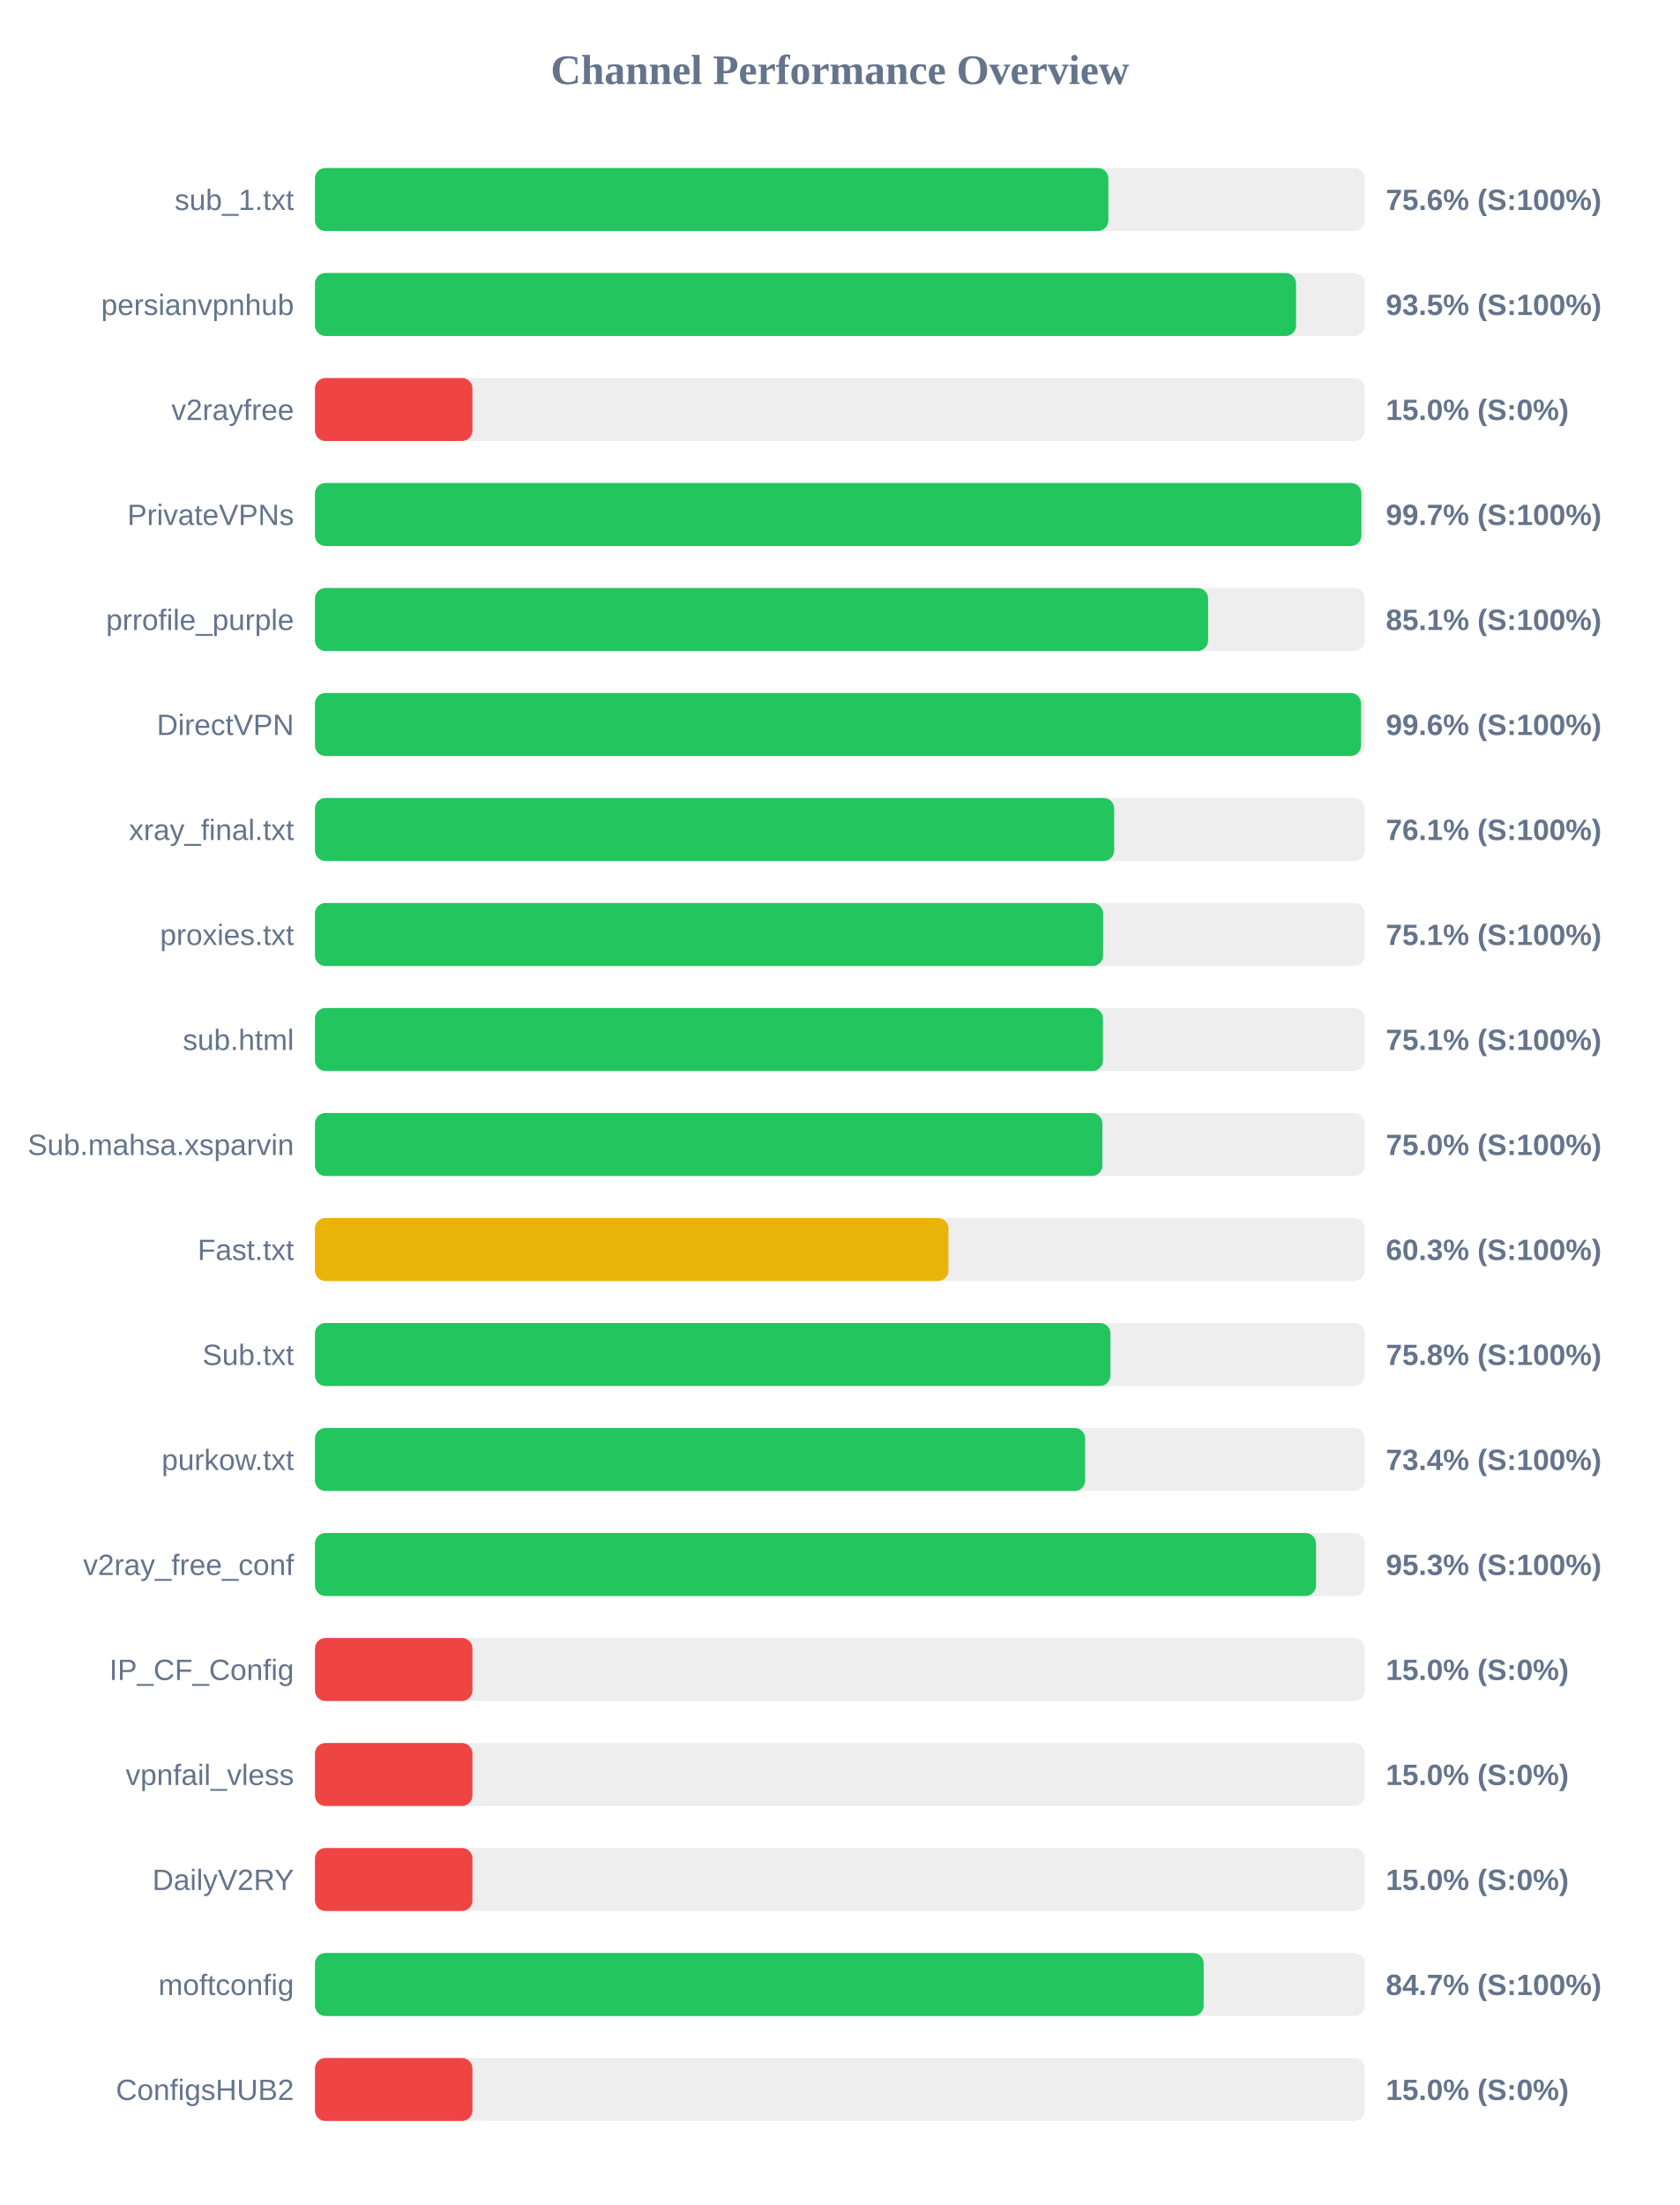
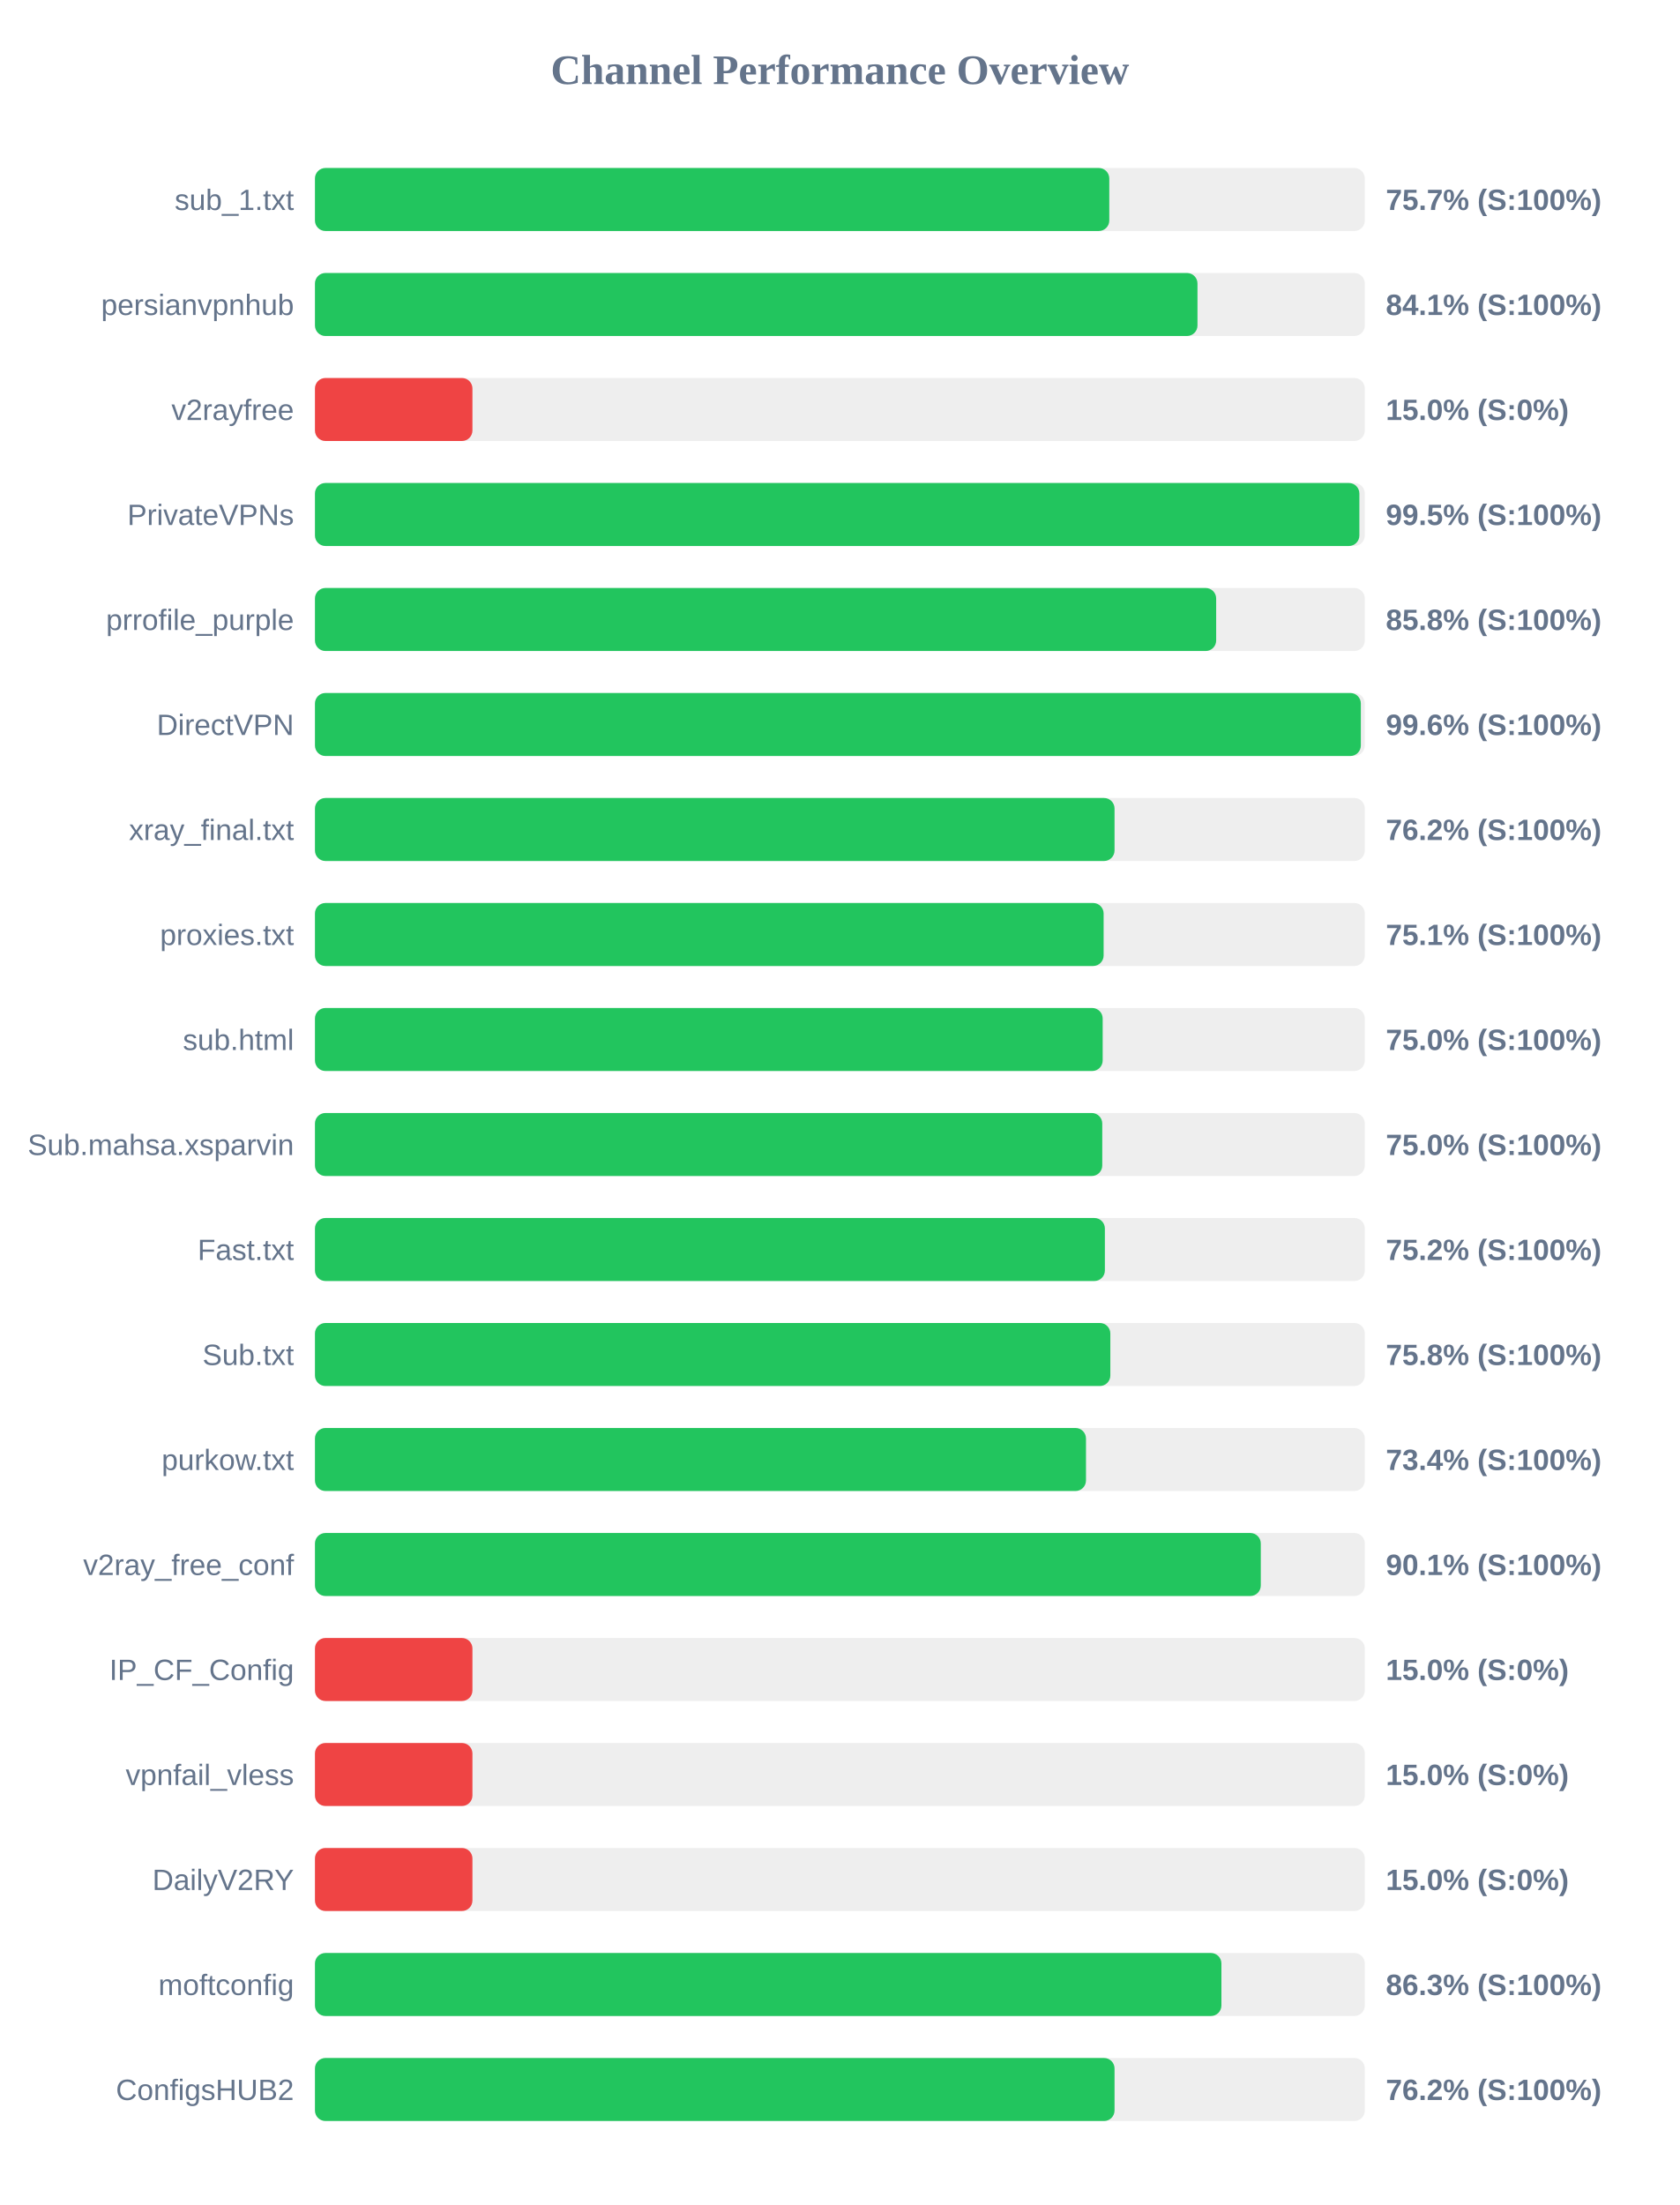
<svg xmlns="http://www.w3.org/2000/svg" width="800" height="1050" version="1.1">
  <style>
        .row { font: 14px Arial; fill: #64748b; }
        .score { font: bold 14px Arial; fill: #64748b; }
    </style>
  <text x="400" y="40" text-anchor="middle" font-size="20px" font-weight="bold" fill="#64748b">Channel Performance Overview</text>
  <rect x="150" y="80" width="500" height="30" fill="#eee" rx="5" />
-   <rect x="150" y="80" width="377.85" height="30" fill="#22c55e" rx="5" />
+   <rect x="150" y="80" width="378.3" height="30" fill="#22c55e" rx="5" />
  <text x="140" y="100" text-anchor="end" class="row">sub_1.txt</text>
-   <text x="660" y="100" text-anchor="start" class="score">75.6% (S:100%)</text>
+   <text x="660" y="100" text-anchor="start" class="score">75.7% (S:100%)</text>
  <rect x="150" y="130" width="500" height="30" fill="#eee" rx="5" />
-   <rect x="150" y="130" width="467.25" height="30" fill="#22c55e" rx="5" />
+   <rect x="150" y="130" width="420.3" height="30" fill="#22c55e" rx="5" />
  <text x="140" y="150" text-anchor="end" class="row">persianvpnhub</text>
-   <text x="660" y="150" text-anchor="start" class="score">93.5% (S:100%)</text>
+   <text x="660" y="150" text-anchor="start" class="score">84.1% (S:100%)</text>
  <rect x="150" y="180" width="500" height="30" fill="#eee" rx="5" />
  <rect x="150" y="180" width="75.0" height="30" fill="#ef4444" rx="5" />
  <text x="140" y="200" text-anchor="end" class="row">v2rayfree</text>
  <text x="660" y="200" text-anchor="start" class="score">15.0% (S:0%)</text>
  <rect x="150" y="230" width="500" height="30" fill="#eee" rx="5" />
-   <rect x="150" y="230" width="498.35" height="30" fill="#22c55e" rx="5" />
+   <rect x="150" y="230" width="497.4" height="30" fill="#22c55e" rx="5" />
  <text x="140" y="250" text-anchor="end" class="row">PrivateVPNs</text>
-   <text x="660" y="250" text-anchor="start" class="score">99.7% (S:100%)</text>
+   <text x="660" y="250" text-anchor="start" class="score">99.5% (S:100%)</text>
  <rect x="150" y="280" width="500" height="30" fill="#eee" rx="5" />
-   <rect x="150" y="280" width="425.35" height="30" fill="#22c55e" rx="5" />
+   <rect x="150" y="280" width="429.2" height="30" fill="#22c55e" rx="5" />
  <text x="140" y="300" text-anchor="end" class="row">prrofile_purple</text>
-   <text x="660" y="300" text-anchor="start" class="score">85.1% (S:100%)</text>
+   <text x="660" y="300" text-anchor="start" class="score">85.8% (S:100%)</text>
  <rect x="150" y="330" width="500" height="30" fill="#eee" rx="5" />
-   <rect x="150" y="330" width="498.2" height="30" fill="#22c55e" rx="5" />
+   <rect x="150" y="330" width="498.1" height="30" fill="#22c55e" rx="5" />
  <text x="140" y="350" text-anchor="end" class="row">DirectVPN</text>
  <text x="660" y="350" text-anchor="start" class="score">99.6% (S:100%)</text>
  <rect x="150" y="380" width="500" height="30" fill="#eee" rx="5" />
-   <rect x="150" y="380" width="380.6" height="30" fill="#22c55e" rx="5" />
+   <rect x="150" y="380" width="380.8" height="30" fill="#22c55e" rx="5" />
  <text x="140" y="400" text-anchor="end" class="row">xray_final.txt</text>
-   <text x="660" y="400" text-anchor="start" class="score">76.1% (S:100%)</text>
+   <text x="660" y="400" text-anchor="start" class="score">76.2% (S:100%)</text>
  <rect x="150" y="430" width="500" height="30" fill="#eee" rx="5" />
-   <rect x="150" y="430" width="375.35" height="30" fill="#22c55e" rx="5" />
+   <rect x="150" y="430" width="375.6" height="30" fill="#22c55e" rx="5" />
  <text x="140" y="450" text-anchor="end" class="row">proxies.txt</text>
  <text x="660" y="450" text-anchor="start" class="score">75.1% (S:100%)</text>
  <rect x="150" y="480" width="500" height="30" fill="#eee" rx="5" />
-   <rect x="150" y="480" width="375.3" height="30" fill="#22c55e" rx="5" />
+   <rect x="150" y="480" width="375.15" height="30" fill="#22c55e" rx="5" />
  <text x="140" y="500" text-anchor="end" class="row">sub.html</text>
-   <text x="660" y="500" text-anchor="start" class="score">75.1% (S:100%)</text>
+   <text x="660" y="500" text-anchor="start" class="score">75.0% (S:100%)</text>
  <rect x="150" y="530" width="500" height="30" fill="#eee" rx="5" />
-   <rect x="150" y="530" width="375.0" height="30" fill="#22c55e" rx="5" />
+   <rect x="150" y="530" width="374.95" height="30" fill="#22c55e" rx="5" />
  <text x="140" y="550" text-anchor="end" class="row">Sub.mahsa.xsparvin</text>
  <text x="660" y="550" text-anchor="start" class="score">75.0% (S:100%)</text>
  <rect x="150" y="580" width="500" height="30" fill="#eee" rx="5" />
-   <rect x="150" y="580" width="301.7" height="30" fill="#eab308" rx="5" />
+   <rect x="150" y="580" width="376.2" height="30" fill="#22c55e" rx="5" />
  <text x="140" y="600" text-anchor="end" class="row">Fast.txt</text>
-   <text x="660" y="600" text-anchor="start" class="score">60.3% (S:100%)</text>
+   <text x="660" y="600" text-anchor="start" class="score">75.2% (S:100%)</text>
  <rect x="150" y="630" width="500" height="30" fill="#eee" rx="5" />
-   <rect x="150" y="630" width="378.85" height="30" fill="#22c55e" rx="5" />
+   <rect x="150" y="630" width="378.8" height="30" fill="#22c55e" rx="5" />
  <text x="140" y="650" text-anchor="end" class="row">Sub.txt</text>
  <text x="660" y="650" text-anchor="start" class="score">75.8% (S:100%)</text>
  <rect x="150" y="680" width="500" height="30" fill="#eee" rx="5" />
-   <rect x="150" y="680" width="366.8" height="30" fill="#22c55e" rx="5" />
+   <rect x="150" y="680" width="367.2" height="30" fill="#22c55e" rx="5" />
  <text x="140" y="700" text-anchor="end" class="row">purkow.txt</text>
  <text x="660" y="700" text-anchor="start" class="score">73.4% (S:100%)</text>
  <rect x="150" y="730" width="500" height="30" fill="#eee" rx="5" />
-   <rect x="150" y="730" width="476.75" height="30" fill="#22c55e" rx="5" />
+   <rect x="150" y="730" width="450.45" height="30" fill="#22c55e" rx="5" />
  <text x="140" y="750" text-anchor="end" class="row">v2ray_free_conf</text>
-   <text x="660" y="750" text-anchor="start" class="score">95.3% (S:100%)</text>
+   <text x="660" y="750" text-anchor="start" class="score">90.1% (S:100%)</text>
  <rect x="150" y="780" width="500" height="30" fill="#eee" rx="5" />
  <rect x="150" y="780" width="75.0" height="30" fill="#ef4444" rx="5" />
  <text x="140" y="800" text-anchor="end" class="row">IP_CF_Config</text>
  <text x="660" y="800" text-anchor="start" class="score">15.0% (S:0%)</text>
  <rect x="150" y="830" width="500" height="30" fill="#eee" rx="5" />
  <rect x="150" y="830" width="75.0" height="30" fill="#ef4444" rx="5" />
  <text x="140" y="850" text-anchor="end" class="row">vpnfail_vless</text>
  <text x="660" y="850" text-anchor="start" class="score">15.0% (S:0%)</text>
  <rect x="150" y="880" width="500" height="30" fill="#eee" rx="5" />
  <rect x="150" y="880" width="75.0" height="30" fill="#ef4444" rx="5" />
  <text x="140" y="900" text-anchor="end" class="row">DailyV2RY</text>
  <text x="660" y="900" text-anchor="start" class="score">15.0% (S:0%)</text>
  <rect x="150" y="930" width="500" height="30" fill="#eee" rx="5" />
-   <rect x="150" y="930" width="423.25" height="30" fill="#22c55e" rx="5" />
+   <rect x="150" y="930" width="431.7" height="30" fill="#22c55e" rx="5" />
  <text x="140" y="950" text-anchor="end" class="row">moftconfig</text>
-   <text x="660" y="950" text-anchor="start" class="score">84.7% (S:100%)</text>
+   <text x="660" y="950" text-anchor="start" class="score">86.3% (S:100%)</text>
  <rect x="150" y="980" width="500" height="30" fill="#eee" rx="5" />
-   <rect x="150" y="980" width="75.0" height="30" fill="#ef4444" rx="5" />
+   <rect x="150" y="980" width="380.8" height="30" fill="#22c55e" rx="5" />
  <text x="140" y="1000" text-anchor="end" class="row">ConfigsHUB2</text>
-   <text x="660" y="1000" text-anchor="start" class="score">15.0% (S:0%)</text>
+   <text x="660" y="1000" text-anchor="start" class="score">76.2% (S:100%)</text>
</svg>
